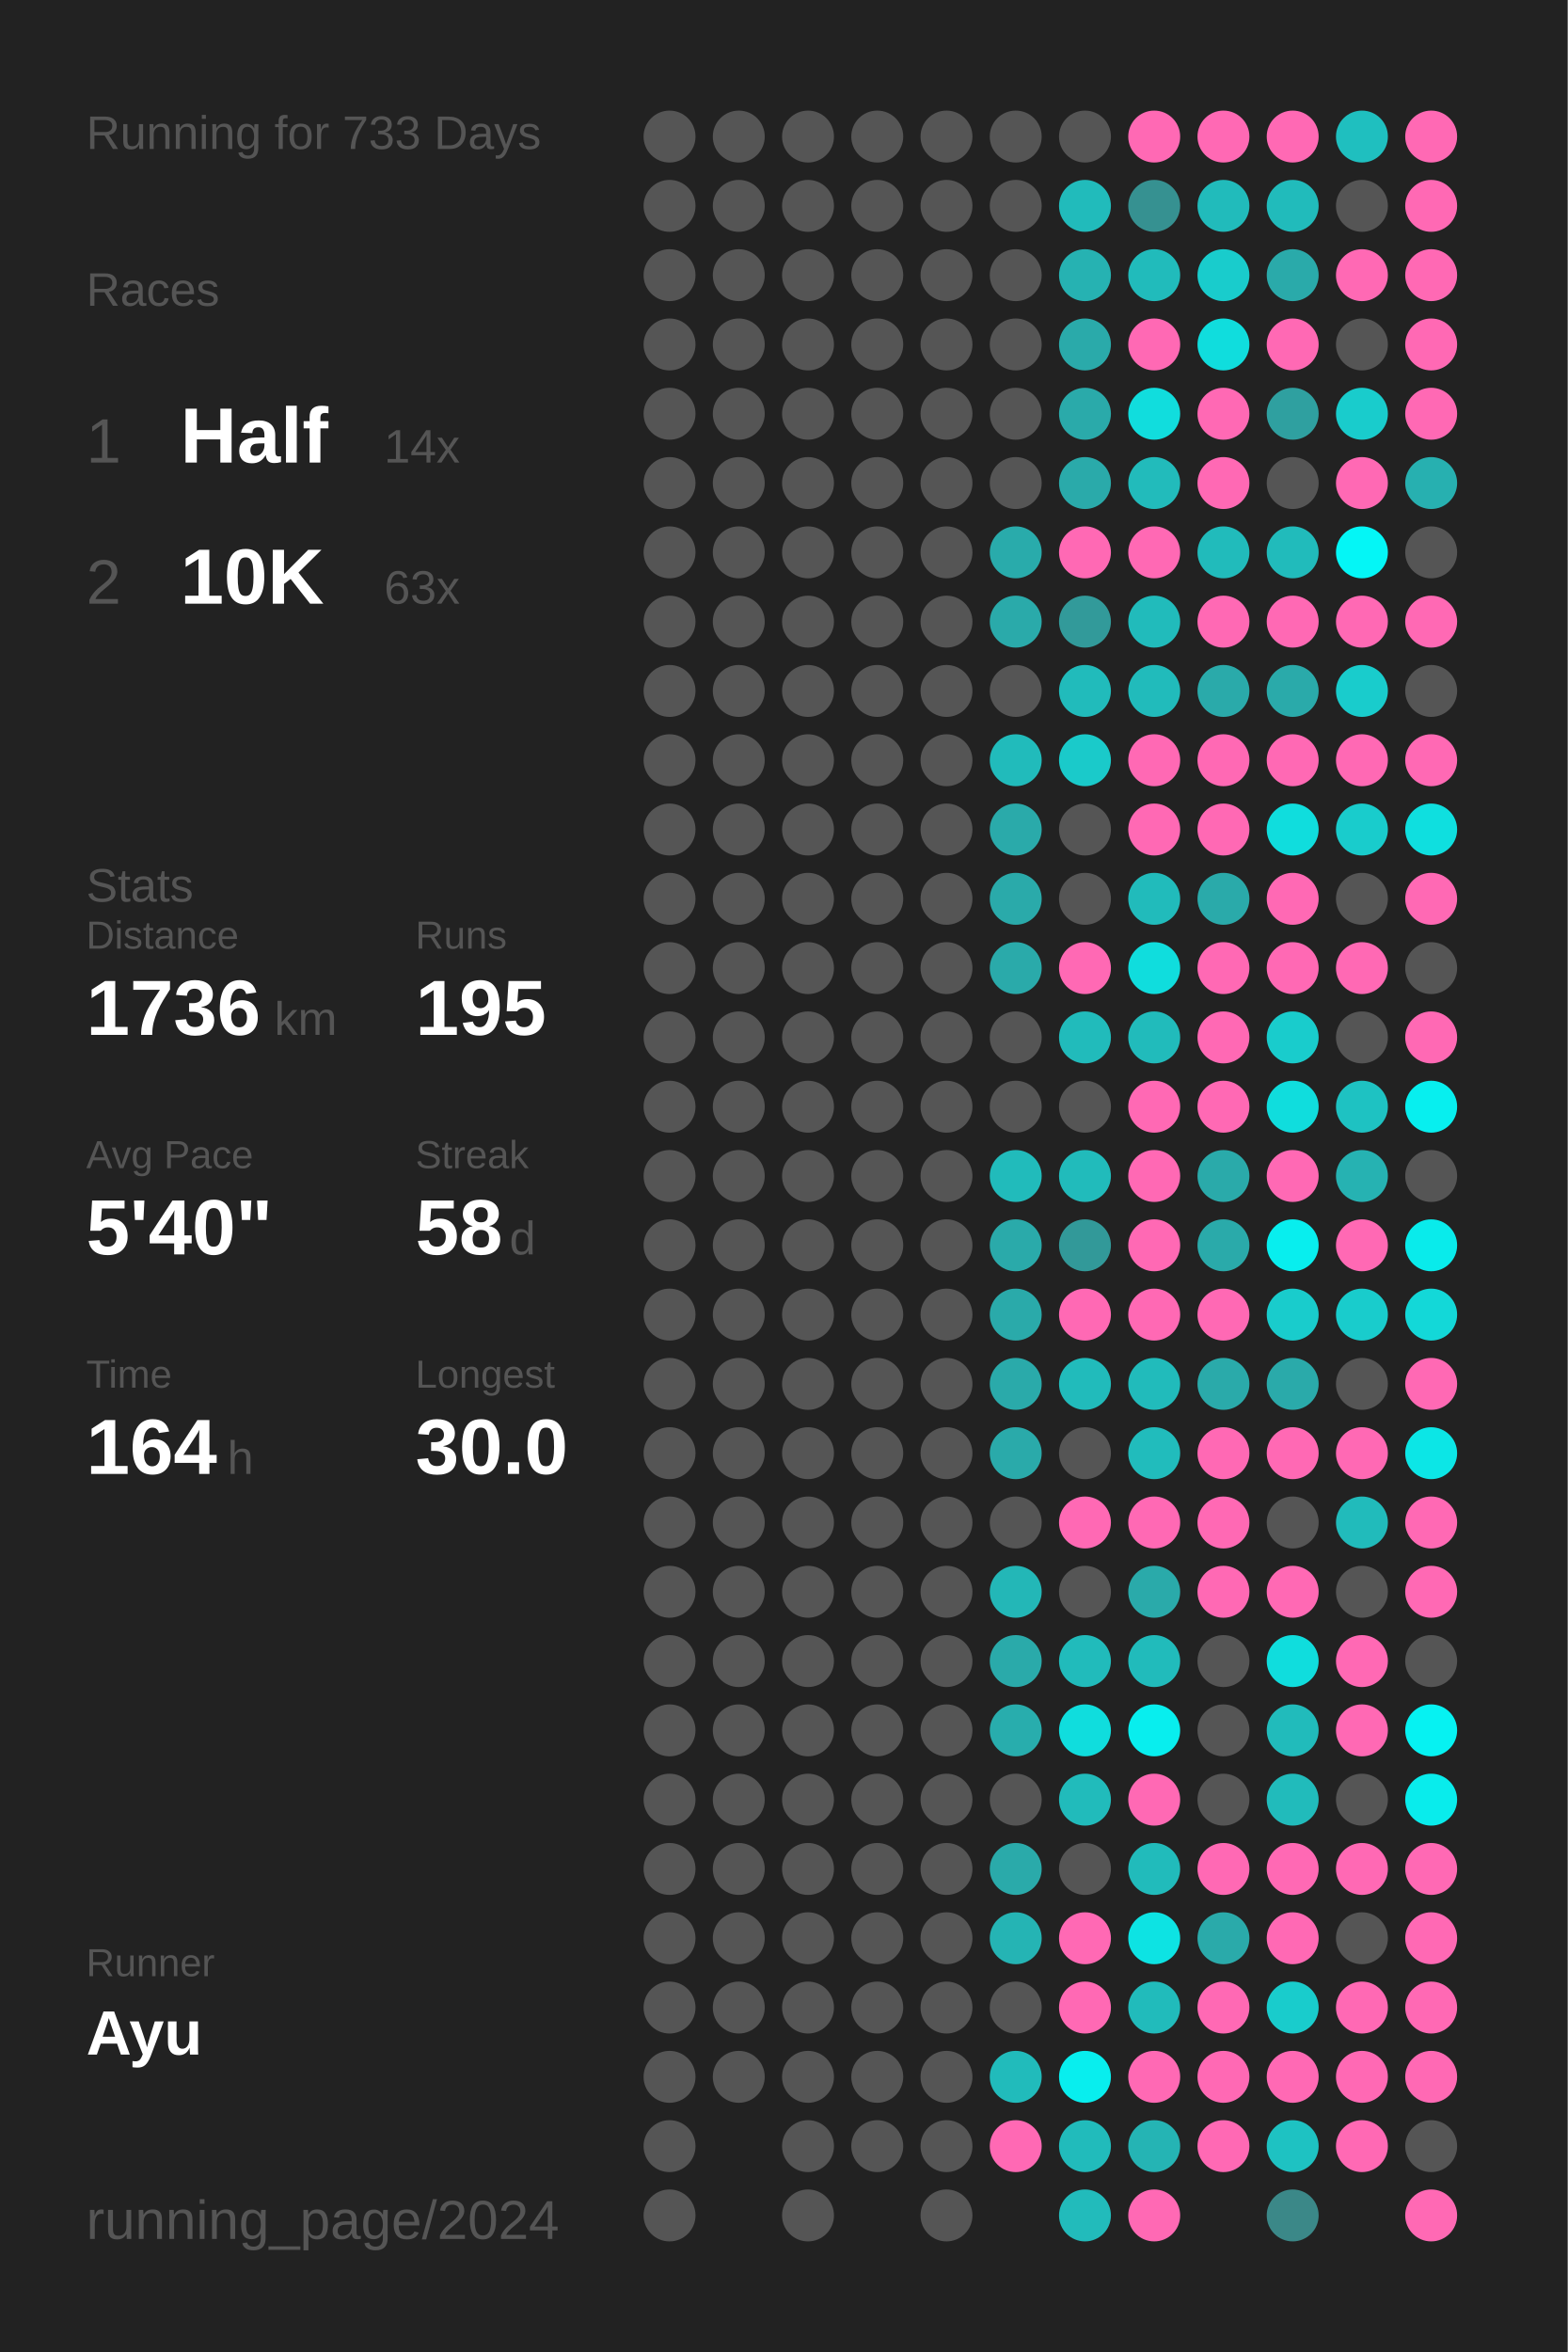
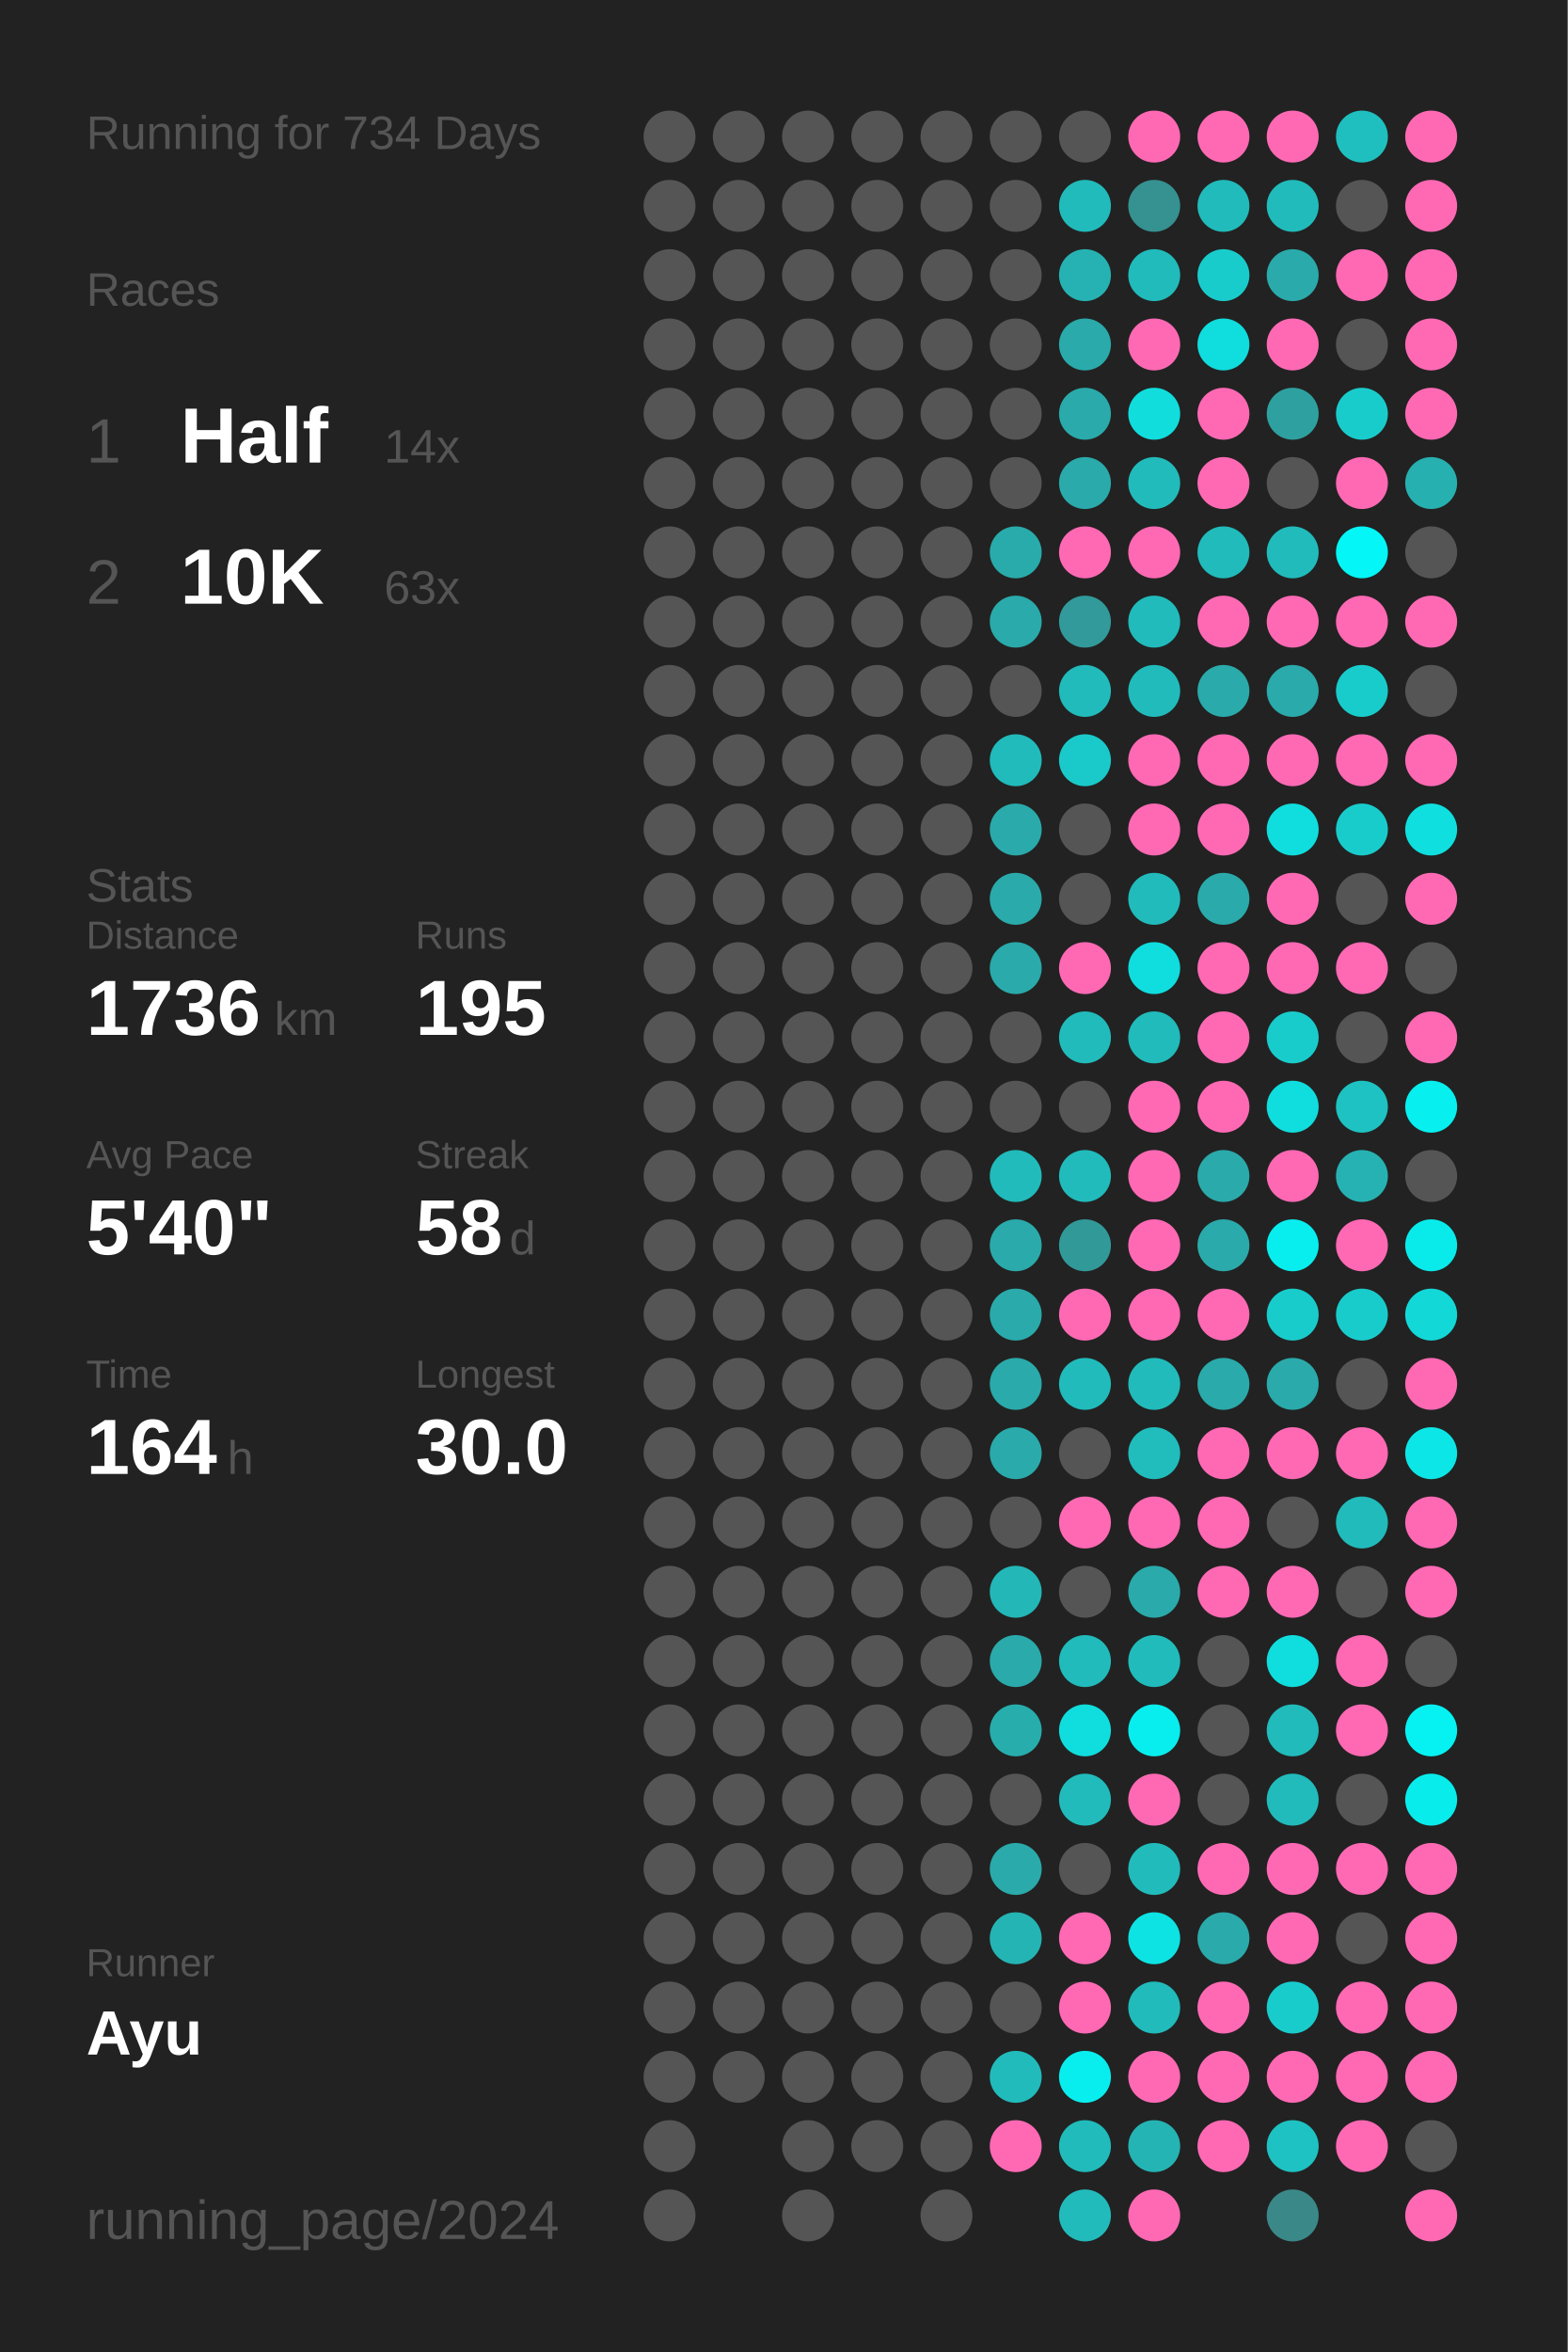
<svg xmlns="http://www.w3.org/2000/svg" baseProfile="full" height="300mm" version="1.1" viewBox="0,0,200,300" width="200mm">
  <defs />
  <rect fill="#222222" height="300" width="200" x="0" y="0" />
-   <text fill="#555555" style="font-size:6px; font-family:Arial;" x="11" y="19">Running for 733 Days</text>
+   <text fill="#555555" style="font-size:6px; font-family:Arial;" x="11" y="19">Running for 734 Days</text>
  <text fill="#555555" style="font-size:6px; font-family:Arial;" x="11" y="39">Races</text>
  <text fill="#555555" style="font-size:8px; font-family:Arial;" x="11" y="59">1</text>
  <text fill="#FFFFFF" style="font-size:10px; font-family:Arial; font-weight:bold;" x="23" y="59">Half</text>
  <text fill="#555555" style="font-size:6px; font-family:Arial;" x="49" y="59">14x</text>
  <text fill="#555555" style="font-size:8px; font-family:Arial;" x="11" y="77">2</text>
  <text fill="#FFFFFF" style="font-size:10px; font-family:Arial; font-weight:bold;" x="23" y="77">10K</text>
  <text fill="#555555" style="font-size:6px; font-family:Arial;" x="49" y="77">63x</text>
  <text fill="#555555" style="font-size:6px; font-family:Arial;" x="11" y="115">Stats</text>
  <text fill="#555555" style="font-size:5px; font-family:Arial;" x="11" y="121">Distance</text>
  <text fill="#FFFFFF" style="font-size:10px; font-family:Arial; font-weight:bold;" x="11" y="132">1736</text>
  <text fill="#555555" style="font-size:6px; font-family:Arial;" x="35" y="132">km</text>
  <text fill="#555555" style="font-size:5px; font-family:Arial;" x="53" y="121">Runs</text>
  <text fill="#FFFFFF" style="font-size:10px; font-family:Arial; font-weight:bold;" x="53" y="132">195</text>
  <text fill="#555555" style="font-size:5px; font-family:Arial;" x="11" y="149">Avg Pace</text>
  <text fill="#FFFFFF" style="font-size:10px; font-family:Arial; font-weight:bold;" x="11" y="160">5'40"</text>
  <text fill="#555555" style="font-size:5px; font-family:Arial;" x="53" y="149">Streak</text>
  <text fill="#FFFFFF" style="font-size:10px; font-family:Arial; font-weight:bold;" x="53" y="160">58</text>
  <text fill="#555555" style="font-size:6px; font-family:Arial;" x="65" y="160">d</text>
  <text fill="#555555" style="font-size:5px; font-family:Arial;" x="11" y="177">Time</text>
  <text fill="#FFFFFF" style="font-size:10px; font-family:Arial; font-weight:bold;" x="11" y="188">164</text>
  <text fill="#555555" style="font-size:6px; font-family:Arial;" x="29" y="188">h</text>
  <text fill="#555555" style="font-size:5px; font-family:Arial;" x="53" y="177">Longest</text>
  <text fill="#FFFFFF" style="font-size:10px; font-family:Arial; font-weight:bold;" x="53" y="188">30.0</text>
  <text fill="#555555" style="font-size:5px; font-family:Arial;" x="11" y="252.065">Runner</text>
  <text fill="#FFFFFF" style="font-size:8px; font-family:Arial; font-weight:bold;" x="11" y="262.065">Ayu</text>
  <text fill="#555555" style="font-size:7px; font-family:Arial;" x="11" y="285.581">running_page/2024</text>
  <circle cx="85.417" cy="17.419" fill="#555555" r="3.312" />
  <circle cx="85.417" cy="26.258" fill="#555555" r="3.312" />
  <circle cx="85.417" cy="35.097" fill="#555555" r="3.312" />
  <circle cx="85.417" cy="43.935" fill="#555555" r="3.312" />
  <circle cx="85.417" cy="52.774" fill="#555555" r="3.312" />
  <circle cx="85.417" cy="61.613" fill="#555555" r="3.312" />
  <circle cx="85.417" cy="70.452" fill="#555555" r="3.312" />
  <circle cx="85.417" cy="79.29" fill="#555555" r="3.312" />
  <circle cx="85.417" cy="88.129" fill="#555555" r="3.312" />
  <circle cx="85.417" cy="96.968" fill="#555555" r="3.312" />
  <circle cx="85.417" cy="105.806" fill="#555555" r="3.312" />
  <circle cx="85.417" cy="114.645" fill="#555555" r="3.312" />
  <circle cx="85.417" cy="123.484" fill="#555555" r="3.312" />
  <circle cx="85.417" cy="132.323" fill="#555555" r="3.312" />
  <circle cx="85.417" cy="141.161" fill="#555555" r="3.312" />
  <circle cx="85.417" cy="150" fill="#555555" r="3.312" />
  <circle cx="85.417" cy="158.839" fill="#555555" r="3.312" />
  <circle cx="85.417" cy="167.677" fill="#555555" r="3.312" />
  <circle cx="85.417" cy="176.516" fill="#555555" r="3.312" />
  <circle cx="85.417" cy="185.355" fill="#555555" r="3.312" />
  <circle cx="85.417" cy="194.194" fill="#555555" r="3.312" />
  <circle cx="85.417" cy="203.032" fill="#555555" r="3.312" />
  <circle cx="85.417" cy="211.871" fill="#555555" r="3.312" />
  <circle cx="85.417" cy="220.71" fill="#555555" r="3.312" />
  <circle cx="85.417" cy="229.548" fill="#555555" r="3.312" />
  <circle cx="85.417" cy="238.387" fill="#555555" r="3.312" />
  <circle cx="85.417" cy="247.226" fill="#555555" r="3.312" />
  <circle cx="85.417" cy="256.065" fill="#555555" r="3.312" />
  <circle cx="85.417" cy="264.903" fill="#555555" r="3.312" />
  <circle cx="85.417" cy="273.742" fill="#555555" r="3.312" />
  <circle cx="85.417" cy="282.581" fill="#555555" r="3.312" />
  <circle cx="94.25" cy="17.419" fill="#555555" r="3.312" />
  <circle cx="94.25" cy="26.258" fill="#555555" r="3.312" />
  <circle cx="94.25" cy="35.097" fill="#555555" r="3.312" />
  <circle cx="94.25" cy="43.935" fill="#555555" r="3.312" />
  <circle cx="94.25" cy="52.774" fill="#555555" r="3.312" />
  <circle cx="94.25" cy="61.613" fill="#555555" r="3.312" />
  <circle cx="94.25" cy="70.452" fill="#555555" r="3.312" />
  <circle cx="94.25" cy="79.29" fill="#555555" r="3.312" />
  <circle cx="94.25" cy="88.129" fill="#555555" r="3.312" />
  <circle cx="94.25" cy="96.968" fill="#555555" r="3.312" />
  <circle cx="94.25" cy="105.806" fill="#555555" r="3.312" />
  <circle cx="94.25" cy="114.645" fill="#555555" r="3.312" />
  <circle cx="94.25" cy="123.484" fill="#555555" r="3.312" />
  <circle cx="94.25" cy="132.323" fill="#555555" r="3.312" />
  <circle cx="94.25" cy="141.161" fill="#555555" r="3.312" />
  <circle cx="94.25" cy="150" fill="#555555" r="3.312" />
  <circle cx="94.25" cy="158.839" fill="#555555" r="3.312" />
  <circle cx="94.25" cy="167.677" fill="#555555" r="3.312" />
  <circle cx="94.25" cy="176.516" fill="#555555" r="3.312" />
  <circle cx="94.25" cy="185.355" fill="#555555" r="3.312" />
  <circle cx="94.25" cy="194.194" fill="#555555" r="3.312" />
  <circle cx="94.25" cy="203.032" fill="#555555" r="3.312" />
  <circle cx="94.25" cy="211.871" fill="#555555" r="3.312" />
  <circle cx="94.25" cy="220.71" fill="#555555" r="3.312" />
  <circle cx="94.25" cy="229.548" fill="#555555" r="3.312" />
  <circle cx="94.25" cy="238.387" fill="#555555" r="3.312" />
  <circle cx="94.25" cy="247.226" fill="#555555" r="3.312" />
  <circle cx="94.25" cy="256.065" fill="#555555" r="3.312" />
  <circle cx="94.25" cy="264.903" fill="#555555" r="3.312" />
  <circle cx="103.083" cy="17.419" fill="#555555" r="3.312" />
  <circle cx="103.083" cy="26.258" fill="#555555" r="3.312" />
  <circle cx="103.083" cy="35.097" fill="#555555" r="3.312" />
  <circle cx="103.083" cy="43.935" fill="#555555" r="3.312" />
  <circle cx="103.083" cy="52.774" fill="#555555" r="3.312" />
  <circle cx="103.083" cy="61.613" fill="#555555" r="3.312" />
  <circle cx="103.083" cy="70.452" fill="#555555" r="3.312" />
  <circle cx="103.083" cy="79.29" fill="#555555" r="3.312" />
  <circle cx="103.083" cy="88.129" fill="#555555" r="3.312" />
  <circle cx="103.083" cy="96.968" fill="#555555" r="3.312" />
  <circle cx="103.083" cy="105.806" fill="#555555" r="3.312" />
  <circle cx="103.083" cy="114.645" fill="#555555" r="3.312" />
  <circle cx="103.083" cy="123.484" fill="#555555" r="3.312" />
  <circle cx="103.083" cy="132.323" fill="#555555" r="3.312" />
  <circle cx="103.083" cy="141.161" fill="#555555" r="3.312" />
  <circle cx="103.083" cy="150" fill="#555555" r="3.312" />
  <circle cx="103.083" cy="158.839" fill="#555555" r="3.312" />
  <circle cx="103.083" cy="167.677" fill="#555555" r="3.312" />
  <circle cx="103.083" cy="176.516" fill="#555555" r="3.312" />
  <circle cx="103.083" cy="185.355" fill="#555555" r="3.312" />
  <circle cx="103.083" cy="194.194" fill="#555555" r="3.312" />
  <circle cx="103.083" cy="203.032" fill="#555555" r="3.312" />
  <circle cx="103.083" cy="211.871" fill="#555555" r="3.312" />
  <circle cx="103.083" cy="220.71" fill="#555555" r="3.312" />
  <circle cx="103.083" cy="229.548" fill="#555555" r="3.312" />
  <circle cx="103.083" cy="238.387" fill="#555555" r="3.312" />
  <circle cx="103.083" cy="247.226" fill="#555555" r="3.312" />
  <circle cx="103.083" cy="256.065" fill="#555555" r="3.312" />
  <circle cx="103.083" cy="264.903" fill="#555555" r="3.312" />
  <circle cx="103.083" cy="273.742" fill="#555555" r="3.312" />
  <circle cx="103.083" cy="282.581" fill="#555555" r="3.312" />
  <circle cx="111.917" cy="17.419" fill="#555555" r="3.312" />
  <circle cx="111.917" cy="26.258" fill="#555555" r="3.312" />
  <circle cx="111.917" cy="35.097" fill="#555555" r="3.312" />
  <circle cx="111.917" cy="43.935" fill="#555555" r="3.312" />
  <circle cx="111.917" cy="52.774" fill="#555555" r="3.312" />
  <circle cx="111.917" cy="61.613" fill="#555555" r="3.312" />
  <circle cx="111.917" cy="70.452" fill="#555555" r="3.312" />
  <circle cx="111.917" cy="79.29" fill="#555555" r="3.312" />
  <circle cx="111.917" cy="88.129" fill="#555555" r="3.312" />
  <circle cx="111.917" cy="96.968" fill="#555555" r="3.312" />
  <circle cx="111.917" cy="105.806" fill="#555555" r="3.312" />
  <circle cx="111.917" cy="114.645" fill="#555555" r="3.312" />
  <circle cx="111.917" cy="123.484" fill="#555555" r="3.312" />
  <circle cx="111.917" cy="132.323" fill="#555555" r="3.312" />
  <circle cx="111.917" cy="141.161" fill="#555555" r="3.312" />
  <circle cx="111.917" cy="150" fill="#555555" r="3.312" />
  <circle cx="111.917" cy="158.839" fill="#555555" r="3.312" />
  <circle cx="111.917" cy="167.677" fill="#555555" r="3.312" />
  <circle cx="111.917" cy="176.516" fill="#555555" r="3.312" />
  <circle cx="111.917" cy="185.355" fill="#555555" r="3.312" />
  <circle cx="111.917" cy="194.194" fill="#555555" r="3.312" />
  <circle cx="111.917" cy="203.032" fill="#555555" r="3.312" />
  <circle cx="111.917" cy="211.871" fill="#555555" r="3.312" />
  <circle cx="111.917" cy="220.71" fill="#555555" r="3.312" />
  <circle cx="111.917" cy="229.548" fill="#555555" r="3.312" />
  <circle cx="111.917" cy="238.387" fill="#555555" r="3.312" />
  <circle cx="111.917" cy="247.226" fill="#555555" r="3.312" />
  <circle cx="111.917" cy="256.065" fill="#555555" r="3.312" />
  <circle cx="111.917" cy="264.903" fill="#555555" r="3.312" />
  <circle cx="111.917" cy="273.742" fill="#555555" r="3.312" />
  <circle cx="120.75" cy="17.419" fill="#555555" r="3.312" />
  <circle cx="120.75" cy="26.258" fill="#555555" r="3.312" />
  <circle cx="120.75" cy="35.097" fill="#555555" r="3.312" />
  <circle cx="120.75" cy="43.935" fill="#555555" r="3.312" />
  <circle cx="120.75" cy="52.774" fill="#555555" r="3.312" />
  <circle cx="120.75" cy="61.613" fill="#555555" r="3.312" />
  <circle cx="120.75" cy="70.452" fill="#555555" r="3.312" />
  <circle cx="120.75" cy="79.29" fill="#555555" r="3.312" />
  <circle cx="120.75" cy="88.129" fill="#555555" r="3.312" />
  <circle cx="120.75" cy="96.968" fill="#555555" r="3.312" />
  <circle cx="120.75" cy="105.806" fill="#555555" r="3.312" />
  <circle cx="120.75" cy="114.645" fill="#555555" r="3.312" />
  <circle cx="120.75" cy="123.484" fill="#555555" r="3.312" />
  <circle cx="120.75" cy="132.323" fill="#555555" r="3.312" />
  <circle cx="120.75" cy="141.161" fill="#555555" r="3.312" />
  <circle cx="120.75" cy="150" fill="#555555" r="3.312" />
  <circle cx="120.75" cy="158.839" fill="#555555" r="3.312" />
  <circle cx="120.75" cy="167.677" fill="#555555" r="3.312" />
  <circle cx="120.75" cy="176.516" fill="#555555" r="3.312" />
  <circle cx="120.75" cy="185.355" fill="#555555" r="3.312" />
  <circle cx="120.75" cy="194.194" fill="#555555" r="3.312" />
  <circle cx="120.75" cy="203.032" fill="#555555" r="3.312" />
  <circle cx="120.75" cy="211.871" fill="#555555" r="3.312" />
  <circle cx="120.75" cy="220.71" fill="#555555" r="3.312" />
  <circle cx="120.75" cy="229.548" fill="#555555" r="3.312" />
  <circle cx="120.75" cy="238.387" fill="#555555" r="3.312" />
  <circle cx="120.75" cy="247.226" fill="#555555" r="3.312" />
  <circle cx="120.75" cy="256.065" fill="#555555" r="3.312" />
  <circle cx="120.75" cy="264.903" fill="#555555" r="3.312" />
  <circle cx="120.75" cy="273.742" fill="#555555" r="3.312" />
  <circle cx="120.75" cy="282.581" fill="#555555" r="3.312" />
  <circle cx="129.583" cy="17.419" fill="#555555" r="3.312" />
  <circle cx="129.583" cy="26.258" fill="#555555" r="3.312" />
  <circle cx="129.583" cy="35.097" fill="#555555" r="3.312" />
  <circle cx="129.583" cy="43.935" fill="#555555" r="3.312" />
  <circle cx="129.583" cy="52.774" fill="#555555" r="3.312" />
  <circle cx="129.583" cy="61.613" fill="#555555" r="3.312" />
  <circle cx="129.583" cy="70.452" fill="#29abab" r="3.312" />
  <circle cx="129.583" cy="79.29" fill="#2aaaaa" r="3.312" />
  <circle cx="129.583" cy="88.129" fill="#555555" r="3.312" />
  <circle cx="129.583" cy="96.968" fill="#21bbbb" r="3.312" />
  <circle cx="129.583" cy="105.806" fill="#2aaaaa" r="3.312" />
  <circle cx="129.583" cy="114.645" fill="#2aaaaa" r="3.312" />
  <circle cx="129.583" cy="123.484" fill="#2aaaaa" r="3.312" />
  <circle cx="129.583" cy="132.323" fill="#555555" r="3.312" />
  <circle cx="129.583" cy="141.161" fill="#555555" r="3.312" />
  <circle cx="129.583" cy="150" fill="#21bbbb" r="3.312" />
  <circle cx="129.583" cy="158.839" fill="#2aaaaa" r="3.312" />
  <circle cx="129.583" cy="167.677" fill="#2aaaaa" r="3.312" />
  <circle cx="129.583" cy="176.516" fill="#2aaaaa" r="3.312" />
  <circle cx="129.583" cy="185.355" fill="#2aaaaa" r="3.312" />
  <circle cx="129.583" cy="194.194" fill="#555555" r="3.312" />
  <circle cx="129.583" cy="203.032" fill="#23b7b7" r="3.312" />
  <circle cx="129.583" cy="211.871" fill="#2aaaaa" r="3.312" />
  <circle cx="129.583" cy="220.71" fill="#28adad" r="3.312" />
  <circle cx="129.583" cy="229.548" fill="#555555" r="3.312" />
  <circle cx="129.583" cy="238.387" fill="#2aaaaa" r="3.312" />
  <circle cx="129.583" cy="247.226" fill="#25b4b4" r="3.312" />
  <circle cx="129.583" cy="256.065" fill="#555555" r="3.312" />
  <circle cx="129.583" cy="264.903" fill="#21bbbb" r="3.312" />
  <circle cx="129.583" cy="273.742" fill="#ff69b4" r="3.312" />
  <circle cx="138.417" cy="17.419" fill="#555555" r="3.312" />
  <circle cx="138.417" cy="26.258" fill="#21bbbb" r="3.312" />
  <circle cx="138.417" cy="35.097" fill="#26b2b2" r="3.312" />
  <circle cx="138.417" cy="43.935" fill="#2aaaaa" r="3.312" />
  <circle cx="138.417" cy="52.774" fill="#2aaaaa" r="3.312" />
  <circle cx="138.417" cy="61.613" fill="#2aaaaa" r="3.312" />
  <circle cx="138.417" cy="70.452" fill="#ff69b4" r="3.312" />
  <circle cx="138.417" cy="79.29" fill="#329a9a" r="3.312" />
  <circle cx="138.417" cy="88.129" fill="#21bbbb" r="3.312" />
  <circle cx="138.417" cy="96.968" fill="#1acaca" r="3.312" />
  <circle cx="138.417" cy="105.806" fill="#555555" r="3.312" />
  <circle cx="138.417" cy="114.645" fill="#555555" r="3.312" />
  <circle cx="138.417" cy="123.484" fill="#ff69b4" r="3.312" />
  <circle cx="138.417" cy="132.323" fill="#21bbbb" r="3.312" />
  <circle cx="138.417" cy="141.161" fill="#555555" r="3.312" />
  <circle cx="138.417" cy="150" fill="#21bbbb" r="3.312" />
  <circle cx="138.417" cy="158.839" fill="#329999" r="3.312" />
  <circle cx="138.417" cy="167.677" fill="#ff69b4" r="3.312" />
  <circle cx="138.417" cy="176.516" fill="#21bbbb" r="3.312" />
  <circle cx="138.417" cy="185.355" fill="#555555" r="3.312" />
  <circle cx="138.417" cy="194.194" fill="#ff69b4" r="3.312" />
  <circle cx="138.417" cy="203.032" fill="#555555" r="3.312" />
  <circle cx="138.417" cy="211.871" fill="#21bbbb" r="3.312" />
  <circle cx="138.417" cy="220.71" fill="#10dddd" r="3.312" />
  <circle cx="138.417" cy="229.548" fill="#21bbbb" r="3.312" />
  <circle cx="138.417" cy="238.387" fill="#555555" r="3.312" />
  <circle cx="138.417" cy="247.226" fill="#ff69b4" r="3.312" />
  <circle cx="138.417" cy="256.065" fill="#ff69b4" r="3.312" />
  <circle cx="138.417" cy="264.903" fill="#08eeee" r="3.312" />
  <circle cx="138.417" cy="273.742" fill="#21bbbb" r="3.312" />
  <circle cx="138.417" cy="282.581" fill="#22bbbb" r="3.312" />
  <circle cx="147.25" cy="17.419" fill="#ff69b4" r="3.312" />
  <circle cx="147.25" cy="26.258" fill="#369191" r="3.312" />
  <circle cx="147.25" cy="35.097" fill="#21bbbb" r="3.312" />
  <circle cx="147.25" cy="43.935" fill="#ff69b4" r="3.312" />
  <circle cx="147.25" cy="52.774" fill="#11dddd" r="3.312" />
  <circle cx="147.25" cy="61.613" fill="#22bbbb" r="3.312" />
  <circle cx="147.25" cy="70.452" fill="#ff69b4" r="3.312" />
  <circle cx="147.25" cy="79.29" fill="#21bbbb" r="3.312" />
  <circle cx="147.25" cy="88.129" fill="#21bbbb" r="3.312" />
  <circle cx="147.25" cy="96.968" fill="#ff69b4" r="3.312" />
  <circle cx="147.25" cy="105.806" fill="#ff69b4" r="3.312" />
  <circle cx="147.25" cy="114.645" fill="#21bbbb" r="3.312" />
  <circle cx="147.25" cy="123.484" fill="#10dddd" r="3.312" />
  <circle cx="147.25" cy="132.323" fill="#21bbbb" r="3.312" />
  <circle cx="147.25" cy="141.161" fill="#ff69b4" r="3.312" />
  <circle cx="147.25" cy="150" fill="#ff69b4" r="3.312" />
  <circle cx="147.25" cy="158.839" fill="#ff69b4" r="3.312" />
  <circle cx="147.25" cy="167.677" fill="#ff69b4" r="3.312" />
  <circle cx="147.25" cy="176.516" fill="#21bbbb" r="3.312" />
  <circle cx="147.25" cy="185.355" fill="#21bcbc" r="3.312" />
  <circle cx="147.25" cy="194.194" fill="#ff69b4" r="3.312" />
  <circle cx="147.25" cy="203.032" fill="#2aaaaa" r="3.312" />
  <circle cx="147.25" cy="211.871" fill="#21bbbb" r="3.312" />
  <circle cx="147.25" cy="220.71" fill="#08eeee" r="3.312" />
  <circle cx="147.25" cy="229.548" fill="#ff69b4" r="3.312" />
  <circle cx="147.25" cy="238.387" fill="#21bbbb" r="3.312" />
  <circle cx="147.25" cy="247.226" fill="#0de3e3" r="3.312" />
  <circle cx="147.25" cy="256.065" fill="#21bbbb" r="3.312" />
  <circle cx="147.25" cy="264.903" fill="#ff69b4" r="3.312" />
  <circle cx="147.25" cy="273.742" fill="#25b4b4" r="3.312" />
  <circle cx="147.25" cy="282.581" fill="#ff69b4" r="3.312" />
  <circle cx="156.083" cy="17.419" fill="#ff69b4" r="3.312" />
  <circle cx="156.083" cy="26.258" fill="#21bbbb" r="3.312" />
  <circle cx="156.083" cy="35.097" fill="#19cccc" r="3.312" />
  <circle cx="156.083" cy="43.935" fill="#10dddd" r="3.312" />
  <circle cx="156.083" cy="52.774" fill="#ff69b4" r="3.312" />
  <circle cx="156.083" cy="61.613" fill="#ff69b4" r="3.312" />
  <circle cx="156.083" cy="70.452" fill="#21bbbb" r="3.312" />
  <circle cx="156.083" cy="79.29" fill="#ff69b4" r="3.312" />
  <circle cx="156.083" cy="88.129" fill="#2aaaaa" r="3.312" />
  <circle cx="156.083" cy="96.968" fill="#ff69b4" r="3.312" />
  <circle cx="156.083" cy="105.806" fill="#ff69b4" r="3.312" />
  <circle cx="156.083" cy="114.645" fill="#2aaaaa" r="3.312" />
  <circle cx="156.083" cy="123.484" fill="#ff69b4" r="3.312" />
  <circle cx="156.083" cy="132.323" fill="#ff69b4" r="3.312" />
  <circle cx="156.083" cy="141.161" fill="#ff69b4" r="3.312" />
  <circle cx="156.083" cy="150" fill="#2aaaaa" r="3.312" />
  <circle cx="156.083" cy="158.839" fill="#2aaaaa" r="3.312" />
  <circle cx="156.083" cy="167.677" fill="#ff69b4" r="3.312" />
  <circle cx="156.083" cy="176.516" fill="#2aaaaa" r="3.312" />
  <circle cx="156.083" cy="185.355" fill="#ff69b4" r="3.312" />
  <circle cx="156.083" cy="194.194" fill="#ff69b4" r="3.312" />
  <circle cx="156.083" cy="203.032" fill="#ff69b4" r="3.312" />
  <circle cx="156.083" cy="211.871" fill="#555555" r="3.312" />
  <circle cx="156.083" cy="220.71" fill="#555555" r="3.312" />
  <circle cx="156.083" cy="229.548" fill="#555555" r="3.312" />
  <circle cx="156.083" cy="238.387" fill="#ff69b4" r="3.312" />
  <circle cx="156.083" cy="247.226" fill="#2aaaaa" r="3.312" />
  <circle cx="156.083" cy="256.065" fill="#ff69b4" r="3.312" />
  <circle cx="156.083" cy="264.903" fill="#ff69b4" r="3.312" />
  <circle cx="156.083" cy="273.742" fill="#ff69b4" r="3.312" />
  <circle cx="164.917" cy="17.419" fill="#ff69b4" r="3.312" />
  <circle cx="164.917" cy="26.258" fill="#21bbbb" r="3.312" />
  <circle cx="164.917" cy="35.097" fill="#2aaaaa" r="3.312" />
  <circle cx="164.917" cy="43.935" fill="#ff69b4" r="3.312" />
  <circle cx="164.917" cy="52.774" fill="#2fa0a0" r="3.312" />
  <circle cx="164.917" cy="61.613" fill="#555555" r="3.312" />
  <circle cx="164.917" cy="70.452" fill="#21bbbb" r="3.312" />
  <circle cx="164.917" cy="79.29" fill="#ff69b4" r="3.312" />
  <circle cx="164.917" cy="88.129" fill="#2aaaaa" r="3.312" />
  <circle cx="164.917" cy="96.968" fill="#ff69b4" r="3.312" />
  <circle cx="164.917" cy="105.806" fill="#10dddd" r="3.312" />
  <circle cx="164.917" cy="114.645" fill="#ff69b4" r="3.312" />
  <circle cx="164.917" cy="123.484" fill="#ff69b4" r="3.312" />
  <circle cx="164.917" cy="132.323" fill="#19cccc" r="3.312" />
  <circle cx="164.917" cy="141.161" fill="#10dddd" r="3.312" />
  <circle cx="164.917" cy="150" fill="#ff69b4" r="3.312" />
  <circle cx="164.917" cy="158.839" fill="#08eeee" r="3.312" />
  <circle cx="164.917" cy="167.677" fill="#19cccc" r="3.312" />
  <circle cx="164.917" cy="176.516" fill="#2aaaaa" r="3.312" />
  <circle cx="164.917" cy="185.355" fill="#ff69b4" r="3.312" />
  <circle cx="164.917" cy="194.194" fill="#555555" r="3.312" />
  <circle cx="164.917" cy="203.032" fill="#ff69b4" r="3.312" />
  <circle cx="164.917" cy="211.871" fill="#10dddd" r="3.312" />
  <circle cx="164.917" cy="220.71" fill="#21bbbb" r="3.312" />
  <circle cx="164.917" cy="229.548" fill="#21bbbb" r="3.312" />
  <circle cx="164.917" cy="238.387" fill="#ff69b4" r="3.312" />
  <circle cx="164.917" cy="247.226" fill="#ff69b4" r="3.312" />
  <circle cx="164.917" cy="256.065" fill="#19cccc" r="3.312" />
  <circle cx="164.917" cy="264.903" fill="#ff69b4" r="3.312" />
  <circle cx="164.917" cy="273.742" fill="#1ec2c2" r="3.312" />
  <circle cx="164.917" cy="282.581" fill="#3b8888" r="3.312" />
  <circle cx="173.75" cy="17.419" fill="#1fbfbf" r="3.312" />
  <circle cx="173.75" cy="26.258" fill="#555555" r="3.312" />
  <circle cx="173.75" cy="35.097" fill="#ff69b4" r="3.312" />
  <circle cx="173.75" cy="43.935" fill="#555555" r="3.312" />
  <circle cx="173.75" cy="52.774" fill="#19cccc" r="3.312" />
  <circle cx="173.75" cy="61.613" fill="#ff69b4" r="3.312" />
  <circle cx="173.75" cy="70.452" fill="#04f6f6" r="3.312" />
  <circle cx="173.75" cy="79.29" fill="#ff69b4" r="3.312" />
  <circle cx="173.75" cy="88.129" fill="#19cccc" r="3.312" />
  <circle cx="173.75" cy="96.968" fill="#ff69b4" r="3.312" />
  <circle cx="173.75" cy="105.806" fill="#19cccc" r="3.312" />
  <circle cx="173.75" cy="114.645" fill="#555555" r="3.312" />
  <circle cx="173.75" cy="123.484" fill="#ff69b4" r="3.312" />
  <circle cx="173.75" cy="132.323" fill="#555555" r="3.312" />
  <circle cx="173.75" cy="141.161" fill="#1ec2c2" r="3.312" />
  <circle cx="173.75" cy="150" fill="#26b2b2" r="3.312" />
  <circle cx="173.75" cy="158.839" fill="#ff69b4" r="3.312" />
  <circle cx="173.75" cy="167.677" fill="#19cccc" r="3.312" />
  <circle cx="173.75" cy="176.516" fill="#555555" r="3.312" />
  <circle cx="173.75" cy="185.355" fill="#ff69b4" r="3.312" />
  <circle cx="173.75" cy="194.194" fill="#21bbbb" r="3.312" />
  <circle cx="173.75" cy="203.032" fill="#555555" r="3.312" />
  <circle cx="173.75" cy="211.871" fill="#ff69b4" r="3.312" />
  <circle cx="173.75" cy="220.71" fill="#ff69b4" r="3.312" />
  <circle cx="173.75" cy="229.548" fill="#555555" r="3.312" />
  <circle cx="173.75" cy="238.387" fill="#ff69b4" r="3.312" />
  <circle cx="173.75" cy="247.226" fill="#555555" r="3.312" />
  <circle cx="173.75" cy="256.065" fill="#ff69b4" r="3.312" />
  <circle cx="173.75" cy="264.903" fill="#ff69b4" r="3.312" />
  <circle cx="173.75" cy="273.742" fill="#ff69b4" r="3.312" />
  <circle cx="182.583" cy="17.419" fill="#ff69b4" r="3.312" />
  <circle cx="182.583" cy="26.258" fill="#ff69b4" r="3.312" />
  <circle cx="182.583" cy="35.097" fill="#ff69b4" r="3.312" />
  <circle cx="182.583" cy="43.935" fill="#ff69b4" r="3.312" />
  <circle cx="182.583" cy="52.774" fill="#ff69b4" r="3.312" />
  <circle cx="182.583" cy="61.613" fill="#27b0b0" r="3.312" />
  <circle cx="182.583" cy="70.452" fill="#555555" r="3.312" />
  <circle cx="182.583" cy="79.29" fill="#ff69b4" r="3.312" />
  <circle cx="182.583" cy="88.129" fill="#555555" r="3.312" />
  <circle cx="182.583" cy="96.968" fill="#ff69b4" r="3.312" />
  <circle cx="182.583" cy="105.806" fill="#0fdfdf" r="3.312" />
  <circle cx="182.583" cy="114.645" fill="#ff69b4" r="3.312" />
  <circle cx="182.583" cy="123.484" fill="#555555" r="3.312" />
  <circle cx="182.583" cy="132.323" fill="#ff69b4" r="3.312" />
  <circle cx="182.583" cy="141.161" fill="#07efef" r="3.312" />
  <circle cx="182.583" cy="150" fill="#555555" r="3.312" />
  <circle cx="182.583" cy="158.839" fill="#09ebeb" r="3.312" />
  <circle cx="182.583" cy="167.677" fill="#13d8d8" r="3.312" />
  <circle cx="182.583" cy="176.516" fill="#ff69b4" r="3.312" />
  <circle cx="182.583" cy="185.355" fill="#0ce6e6" r="3.312" />
  <circle cx="182.583" cy="194.194" fill="#ff69b4" r="3.312" />
  <circle cx="182.583" cy="203.032" fill="#ff69b4" r="3.312" />
  <circle cx="182.583" cy="211.871" fill="#555555" r="3.312" />
  <circle cx="182.583" cy="220.71" fill="#06f2f2" r="3.312" />
  <circle cx="182.583" cy="229.548" fill="#09ecec" r="3.312" />
  <circle cx="182.583" cy="238.387" fill="#ff69b4" r="3.312" />
  <circle cx="182.583" cy="247.226" fill="#ff69b4" r="3.312" />
  <circle cx="182.583" cy="256.065" fill="#ff69b4" r="3.312" />
  <circle cx="182.583" cy="264.903" fill="#ff69b4" r="3.312" />
  <circle cx="182.583" cy="273.742" fill="#555555" r="3.312" />
  <circle cx="182.583" cy="282.581" fill="#ff69b4" r="3.312" />
</svg>
